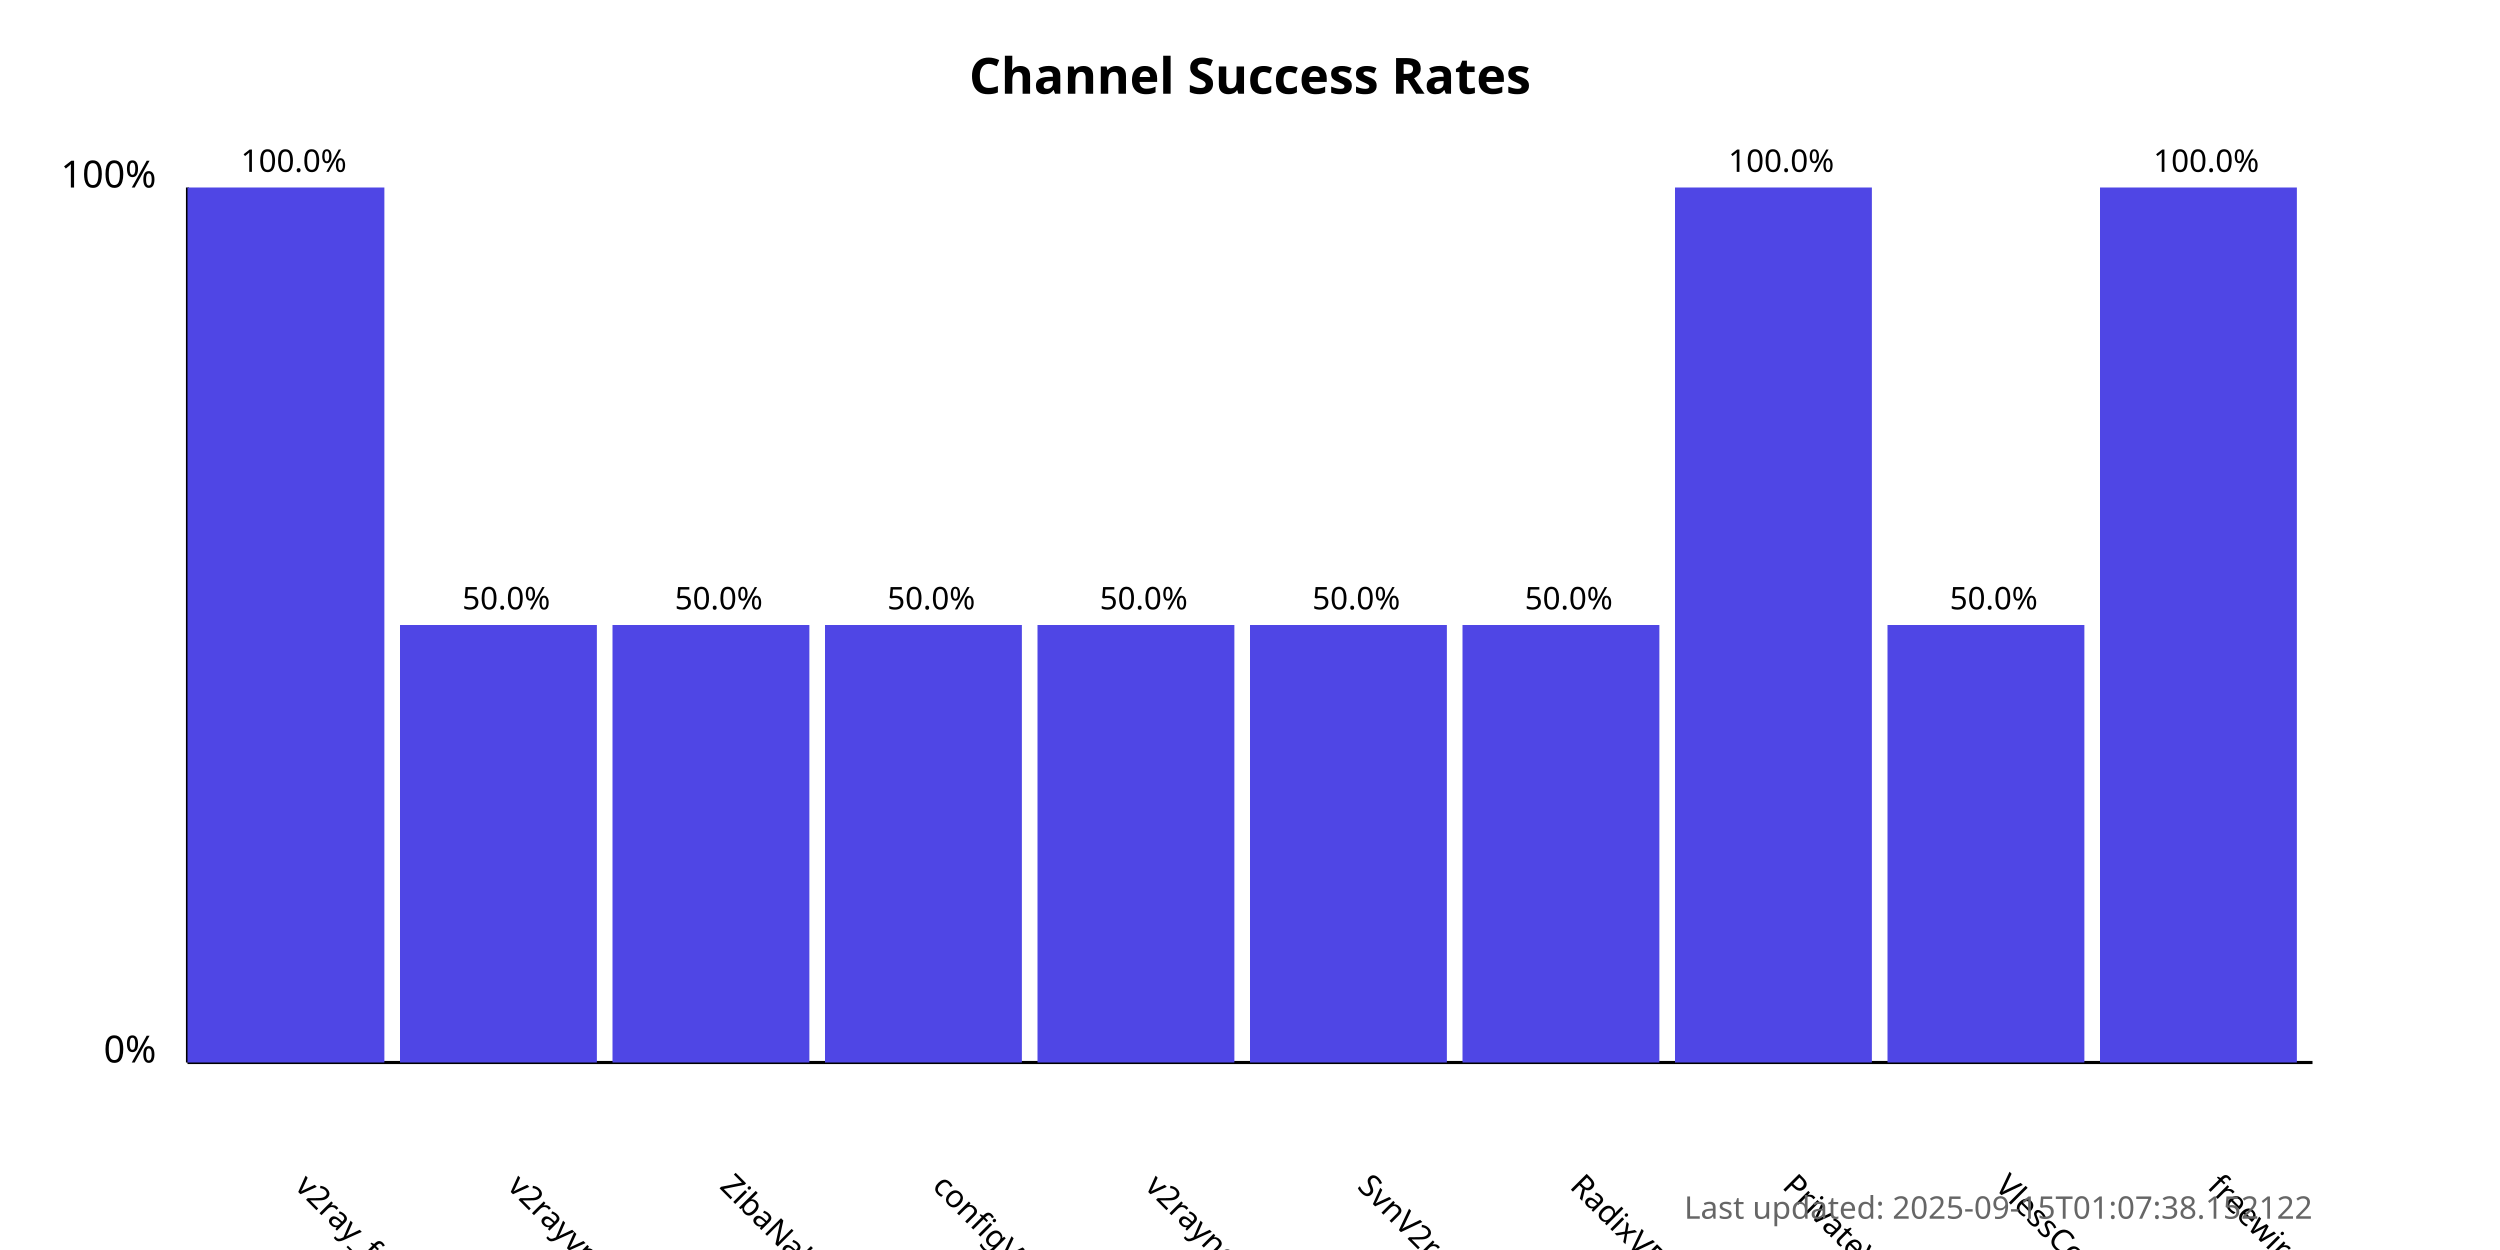
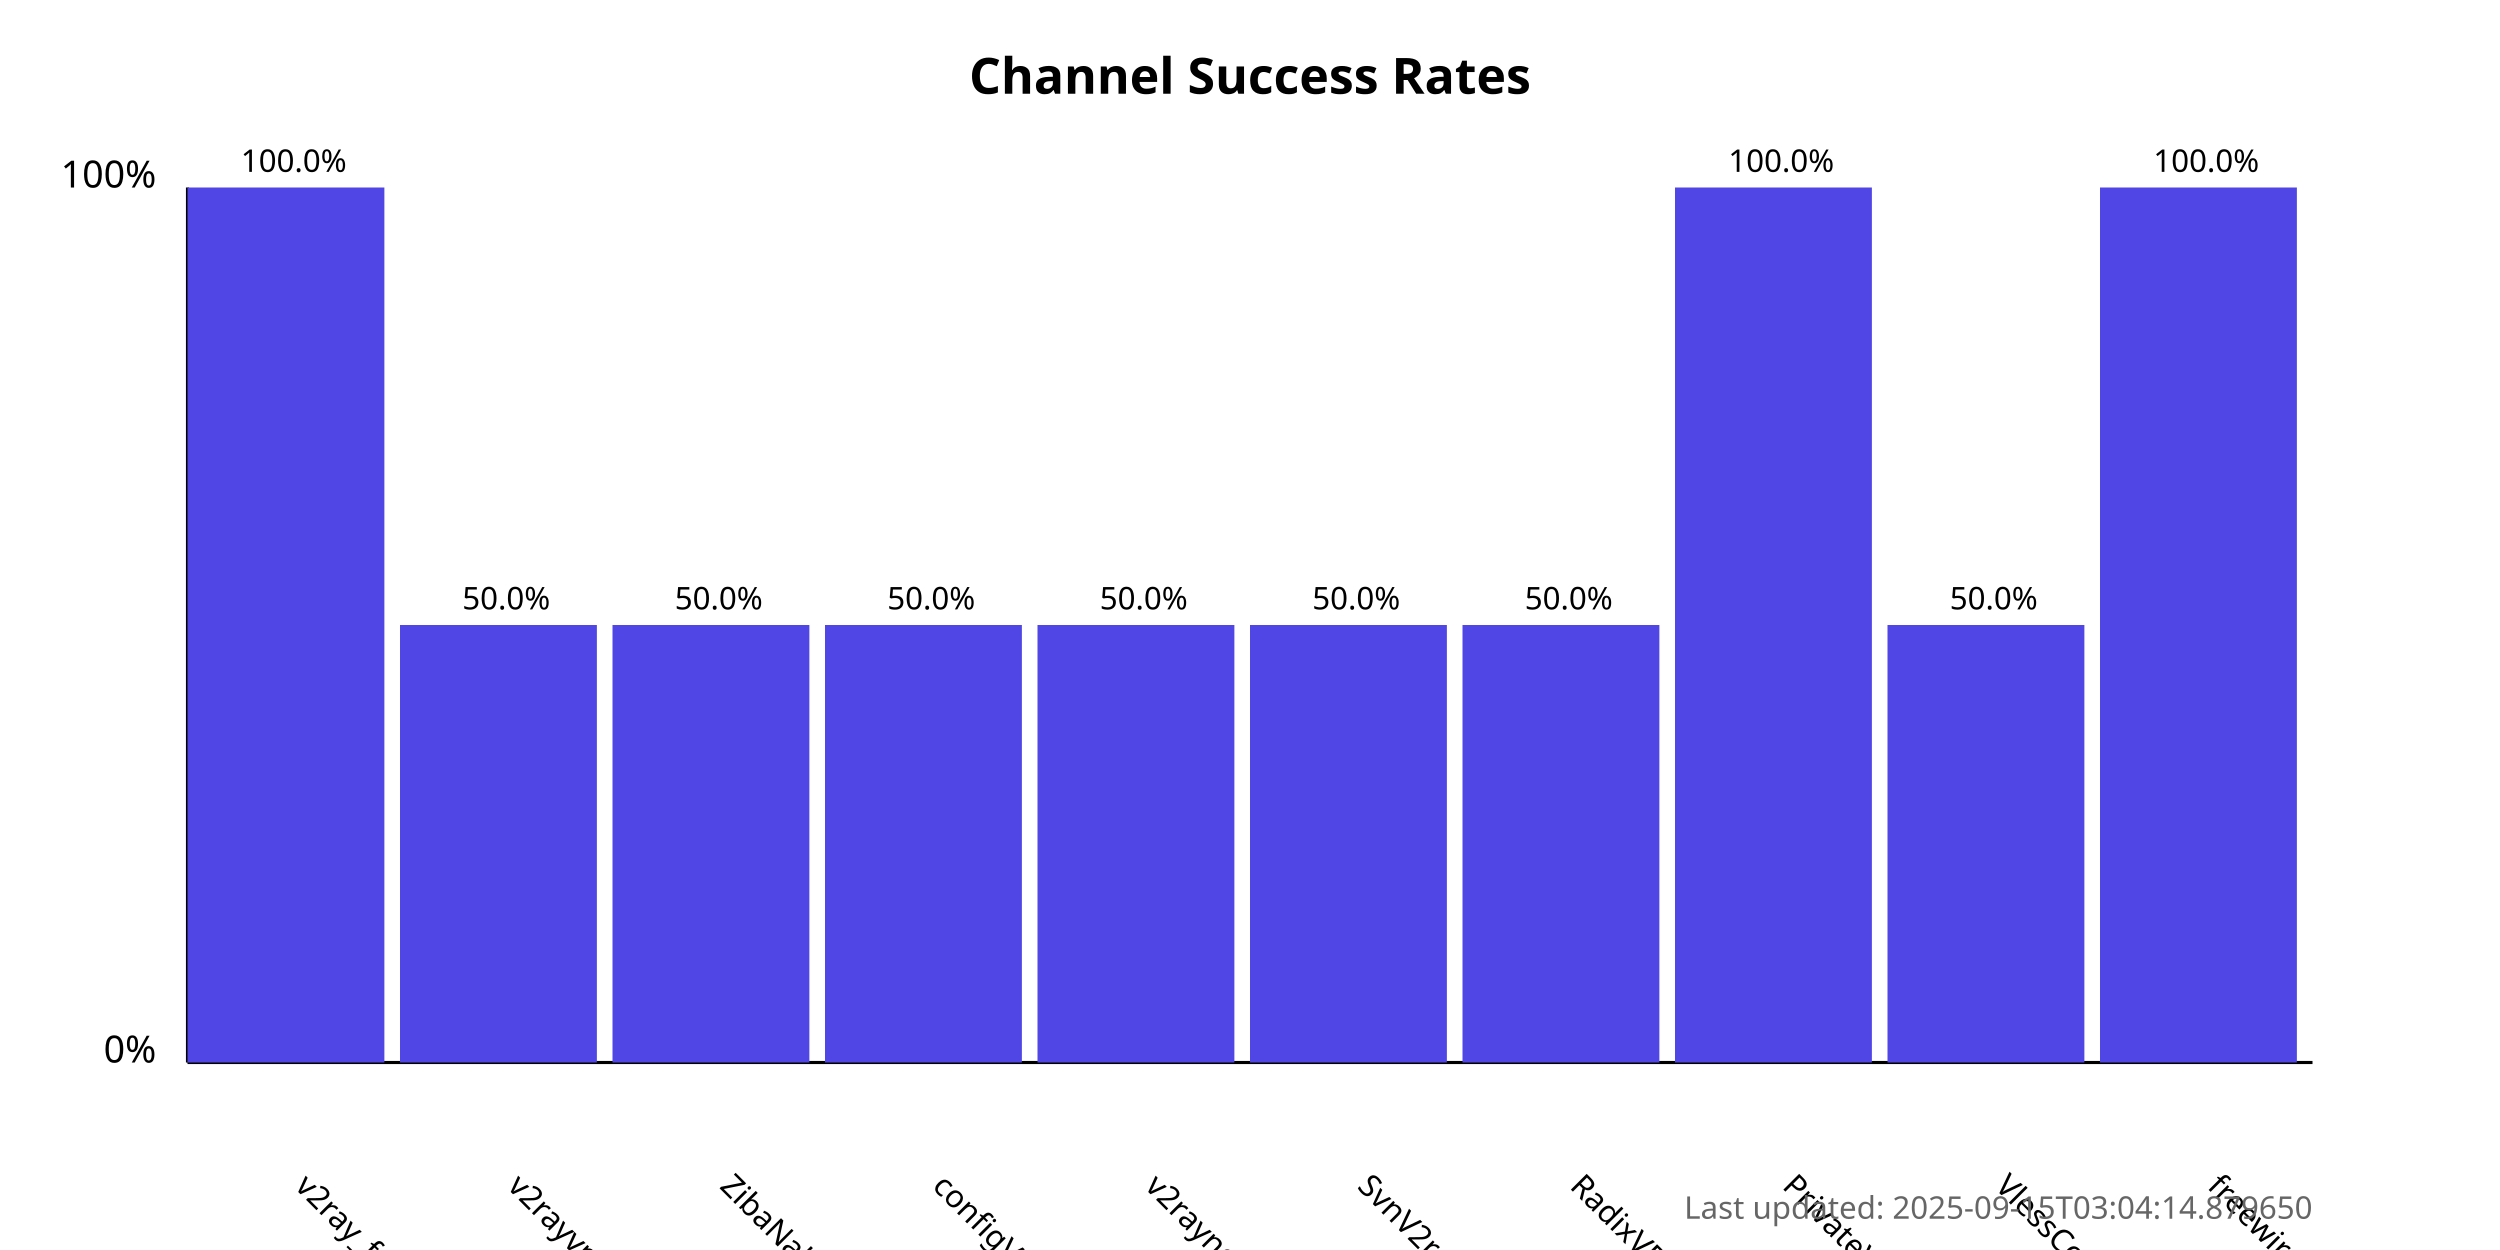
<svg xmlns="http://www.w3.org/2000/svg" width="800" height="400">
  <style>
            .chart-title { font: bold 16px sans-serif; }
            .axis-label { font: 12px sans-serif; }
            .tick-label { font: 10px sans-serif; }
            .bar { fill: #4f46e5; }
            .bar:hover { fill: #6366f1; }
            .timestamp { font: 10px sans-serif; fill: #666; }
        </style>
  <text x="400.0" y="30" text-anchor="middle" class="chart-title">
            Channel Success Rates
        </text>
  <line x1="60" y1="340" x2="60" y2="60" stroke="black" stroke-width="1" />
  <line x1="60" y1="340" x2="740" y2="340" stroke="black" stroke-width="1" />
  <text x="50" y="340" text-anchor="end" class="axis-label">0%</text>
  <text x="50" y="60" text-anchor="end" class="axis-label">100%</text>
  <g>
    <rect x="60" y="60.0" width="63.0" height="280.0" class="bar" />
    <text x="94.0" y="380" transform="rotate(45, 94.0, 380)" text-anchor="start" class="tick-label">
                v2ray_free_conf
            </text>
    <text x="94.0" y="55.0" text-anchor="middle" class="tick-label">
                100.0%
            </text>
  </g>
  <g>
    <rect x="128.0" y="200.0" width="63.0" height="140.0" class="bar" />
    <text x="162.0" y="380" transform="rotate(45, 162.0, 380)" text-anchor="start" class="tick-label">
                v2rayvpno
            </text>
    <text x="162.0" y="195.0" text-anchor="middle" class="tick-label">
                50.0%
            </text>
  </g>
  <g>
    <rect x="196.0" y="200.0" width="63.0" height="140.0" class="bar" />
    <text x="230.0" y="380" transform="rotate(45, 230.0, 380)" text-anchor="start" class="tick-label">
                ZibaNabz
            </text>
    <text x="230.0" y="195.0" text-anchor="middle" class="tick-label">
                50.0%
            </text>
  </g>
  <g>
    <rect x="264.0" y="200.0" width="63.0" height="140.0" class="bar" />
    <text x="298.0" y="380" transform="rotate(45, 298.0, 380)" text-anchor="start" class="tick-label">
                configV2rayForFree
            </text>
    <text x="298.0" y="195.0" text-anchor="middle" class="tick-label">
                50.0%
            </text>
  </g>
  <g>
    <rect x="332.0" y="200.0" width="63.0" height="140.0" class="bar" />
    <text x="366.0" y="380" transform="rotate(45, 366.0, 380)" text-anchor="start" class="tick-label">
                v2rayngvpn
            </text>
    <text x="366.0" y="195.0" text-anchor="middle" class="tick-label">
                50.0%
            </text>
  </g>
  <g>
    <rect x="400.0" y="200.0" width="63.0" height="140.0" class="bar" />
    <text x="434.0" y="380" transform="rotate(45, 434.0, 380)" text-anchor="start" class="tick-label">
                SvnV2ray
            </text>
    <text x="434.0" y="195.0" text-anchor="middle" class="tick-label">
                50.0%
            </text>
  </g>
  <g>
    <rect x="468.0" y="200.0" width="63.0" height="140.0" class="bar" />
    <text x="502.0" y="380" transform="rotate(45, 502.0, 380)" text-anchor="start" class="tick-label">
                RadixVPN
            </text>
    <text x="502.0" y="195.0" text-anchor="middle" class="tick-label">
                50.0%
            </text>
  </g>
  <g>
    <rect x="536.0" y="60.0" width="63.0" height="280.0" class="bar" />
    <text x="570.0" y="380" transform="rotate(45, 570.0, 380)" text-anchor="start" class="tick-label">
                PrivateVPNs
            </text>
    <text x="570.0" y="55.0" text-anchor="middle" class="tick-label">
                100.0%
            </text>
  </g>
  <g>
    <rect x="604.0" y="200.0" width="63.0" height="140.0" class="bar" />
    <text x="638.0" y="380" transform="rotate(45, 638.0, 380)" text-anchor="start" class="tick-label">
                VlessConfig
            </text>
    <text x="638.0" y="195.0" text-anchor="middle" class="tick-label">
                50.0%
            </text>
  </g>
  <g>
    <rect x="672.0" y="60.0" width="63.0" height="280.0" class="bar" />
    <text x="706.0" y="380" transform="rotate(45, 706.0, 380)" text-anchor="start" class="tick-label">
                freewireguard
            </text>
    <text x="706.0" y="55.0" text-anchor="middle" class="tick-label">
                100.0%
            </text>
  </g>
  <text x="740" y="390" text-anchor="end" class="timestamp">
-             Last updated: 2025-09-15T01:07:38.152122
+             Last updated: 2025-09-15T03:04:14.879650
        </text>
</svg>
